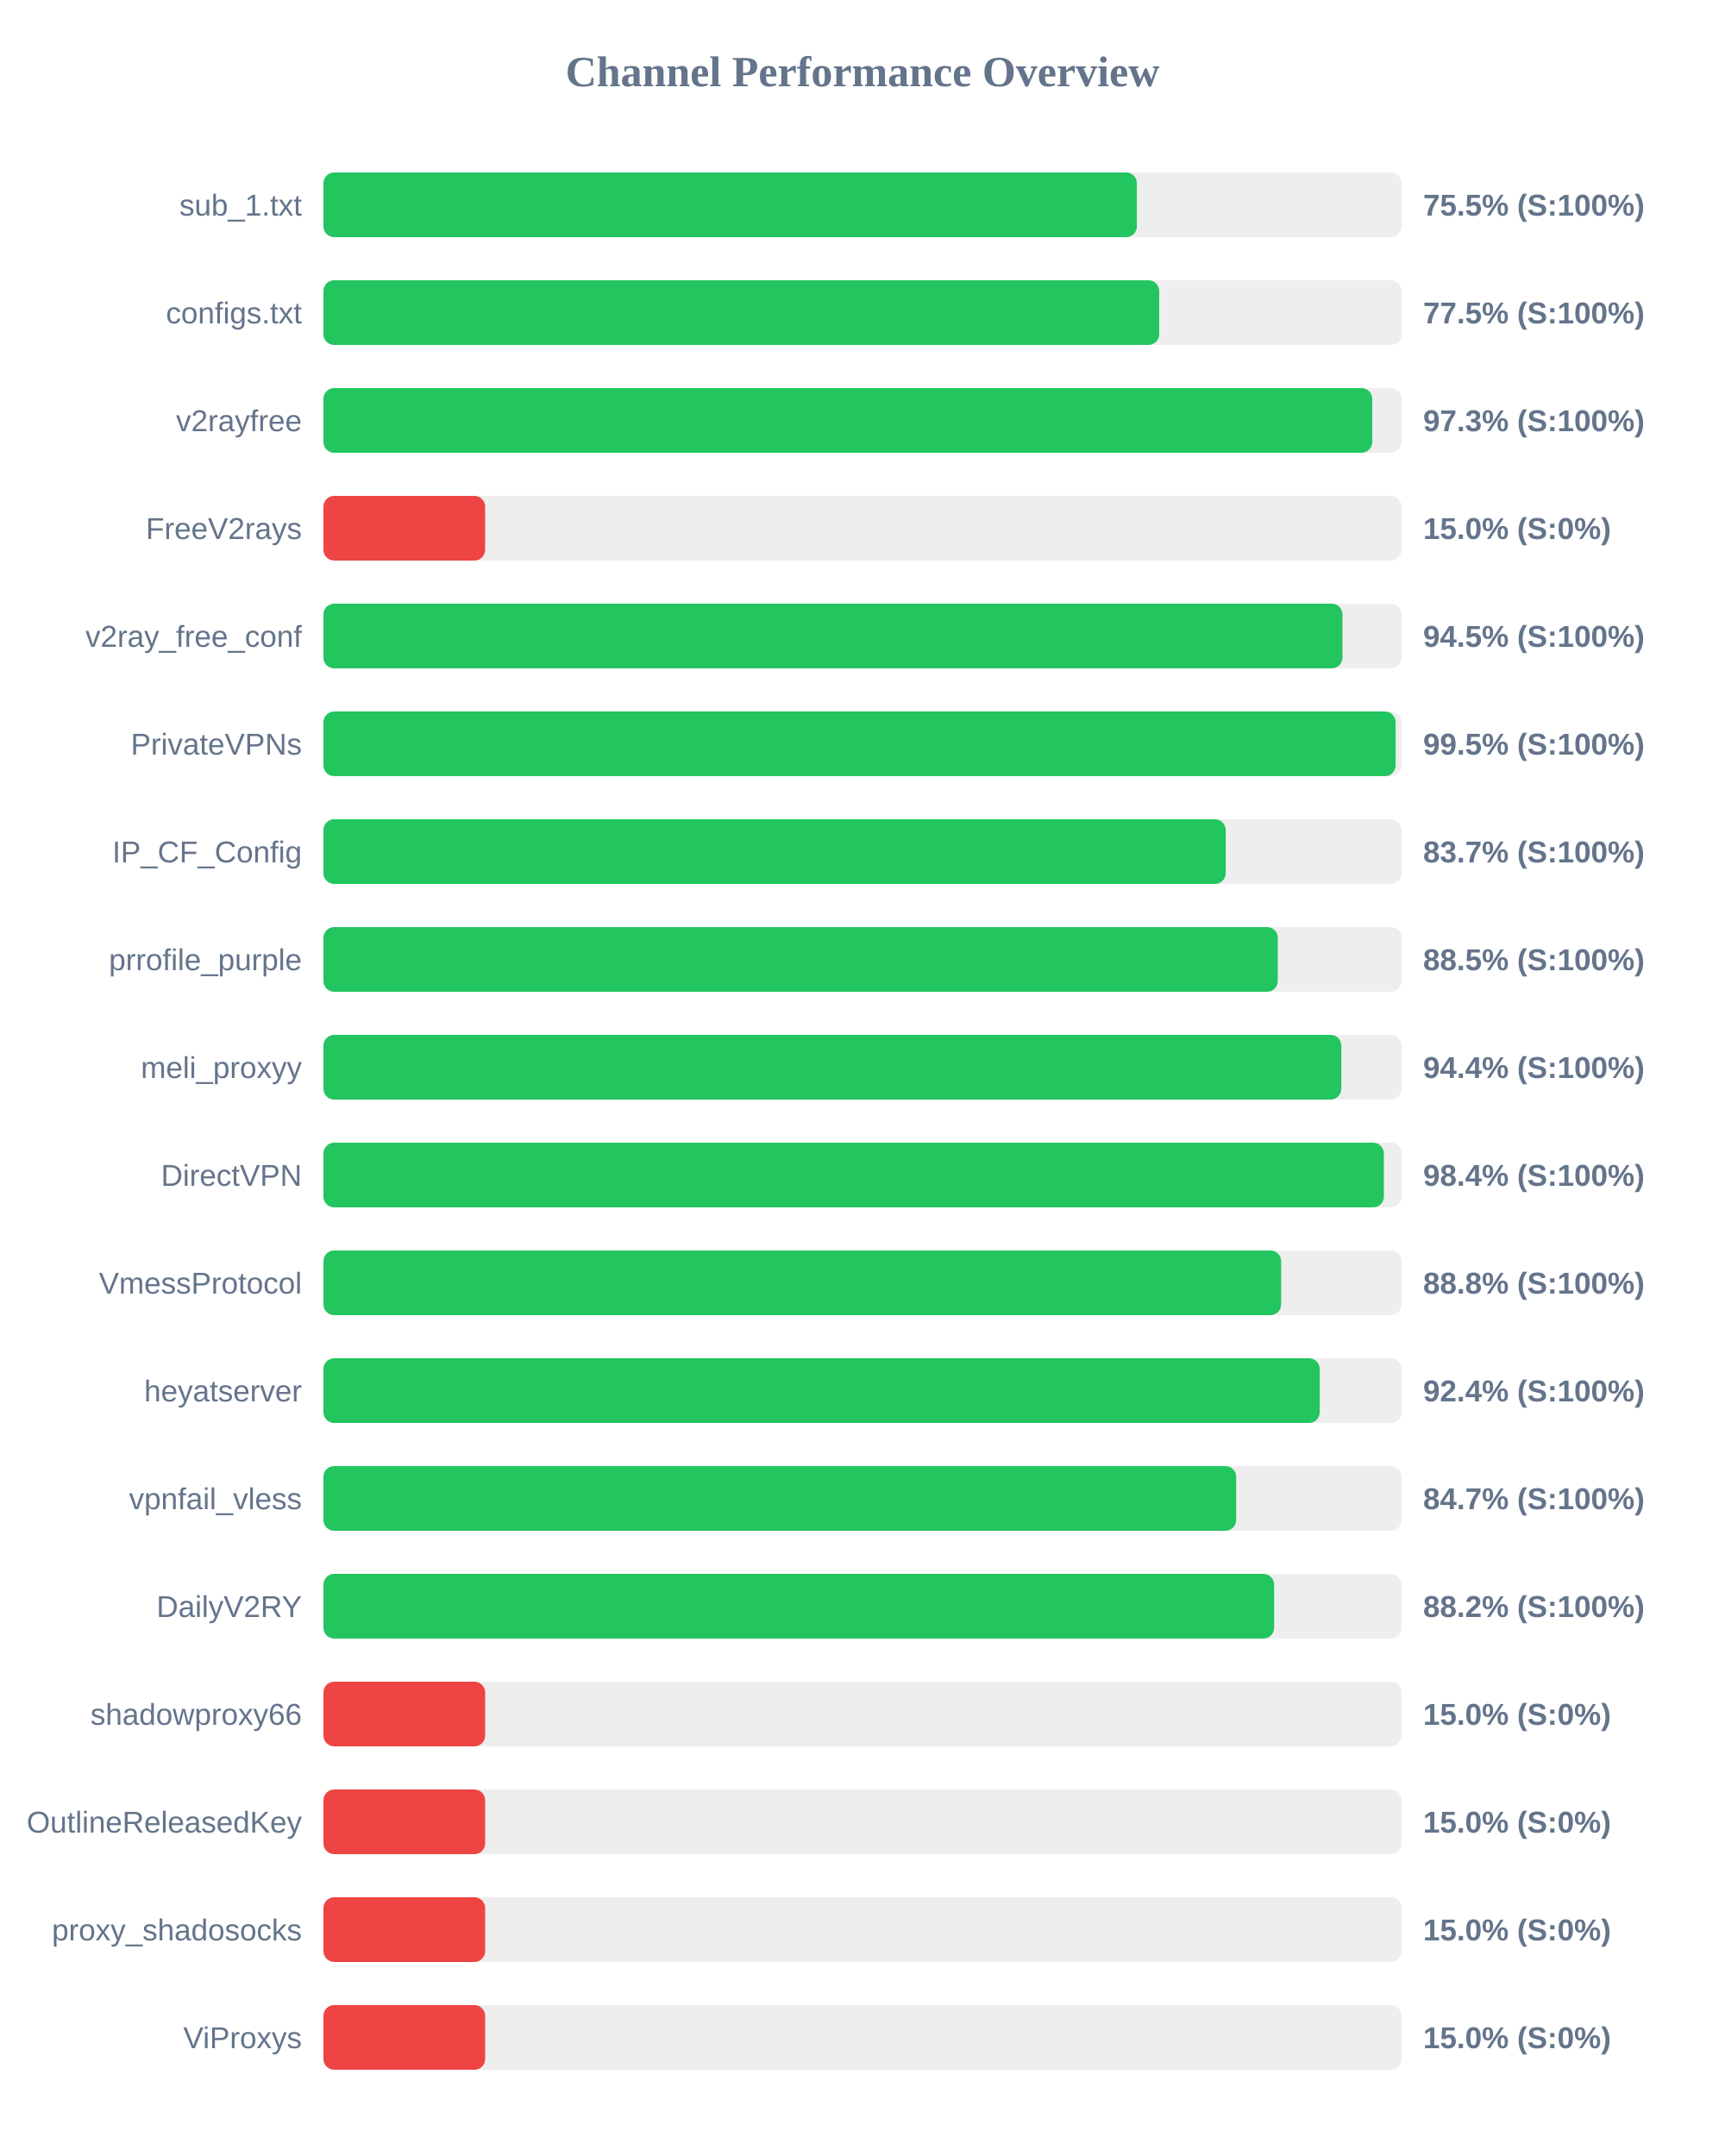
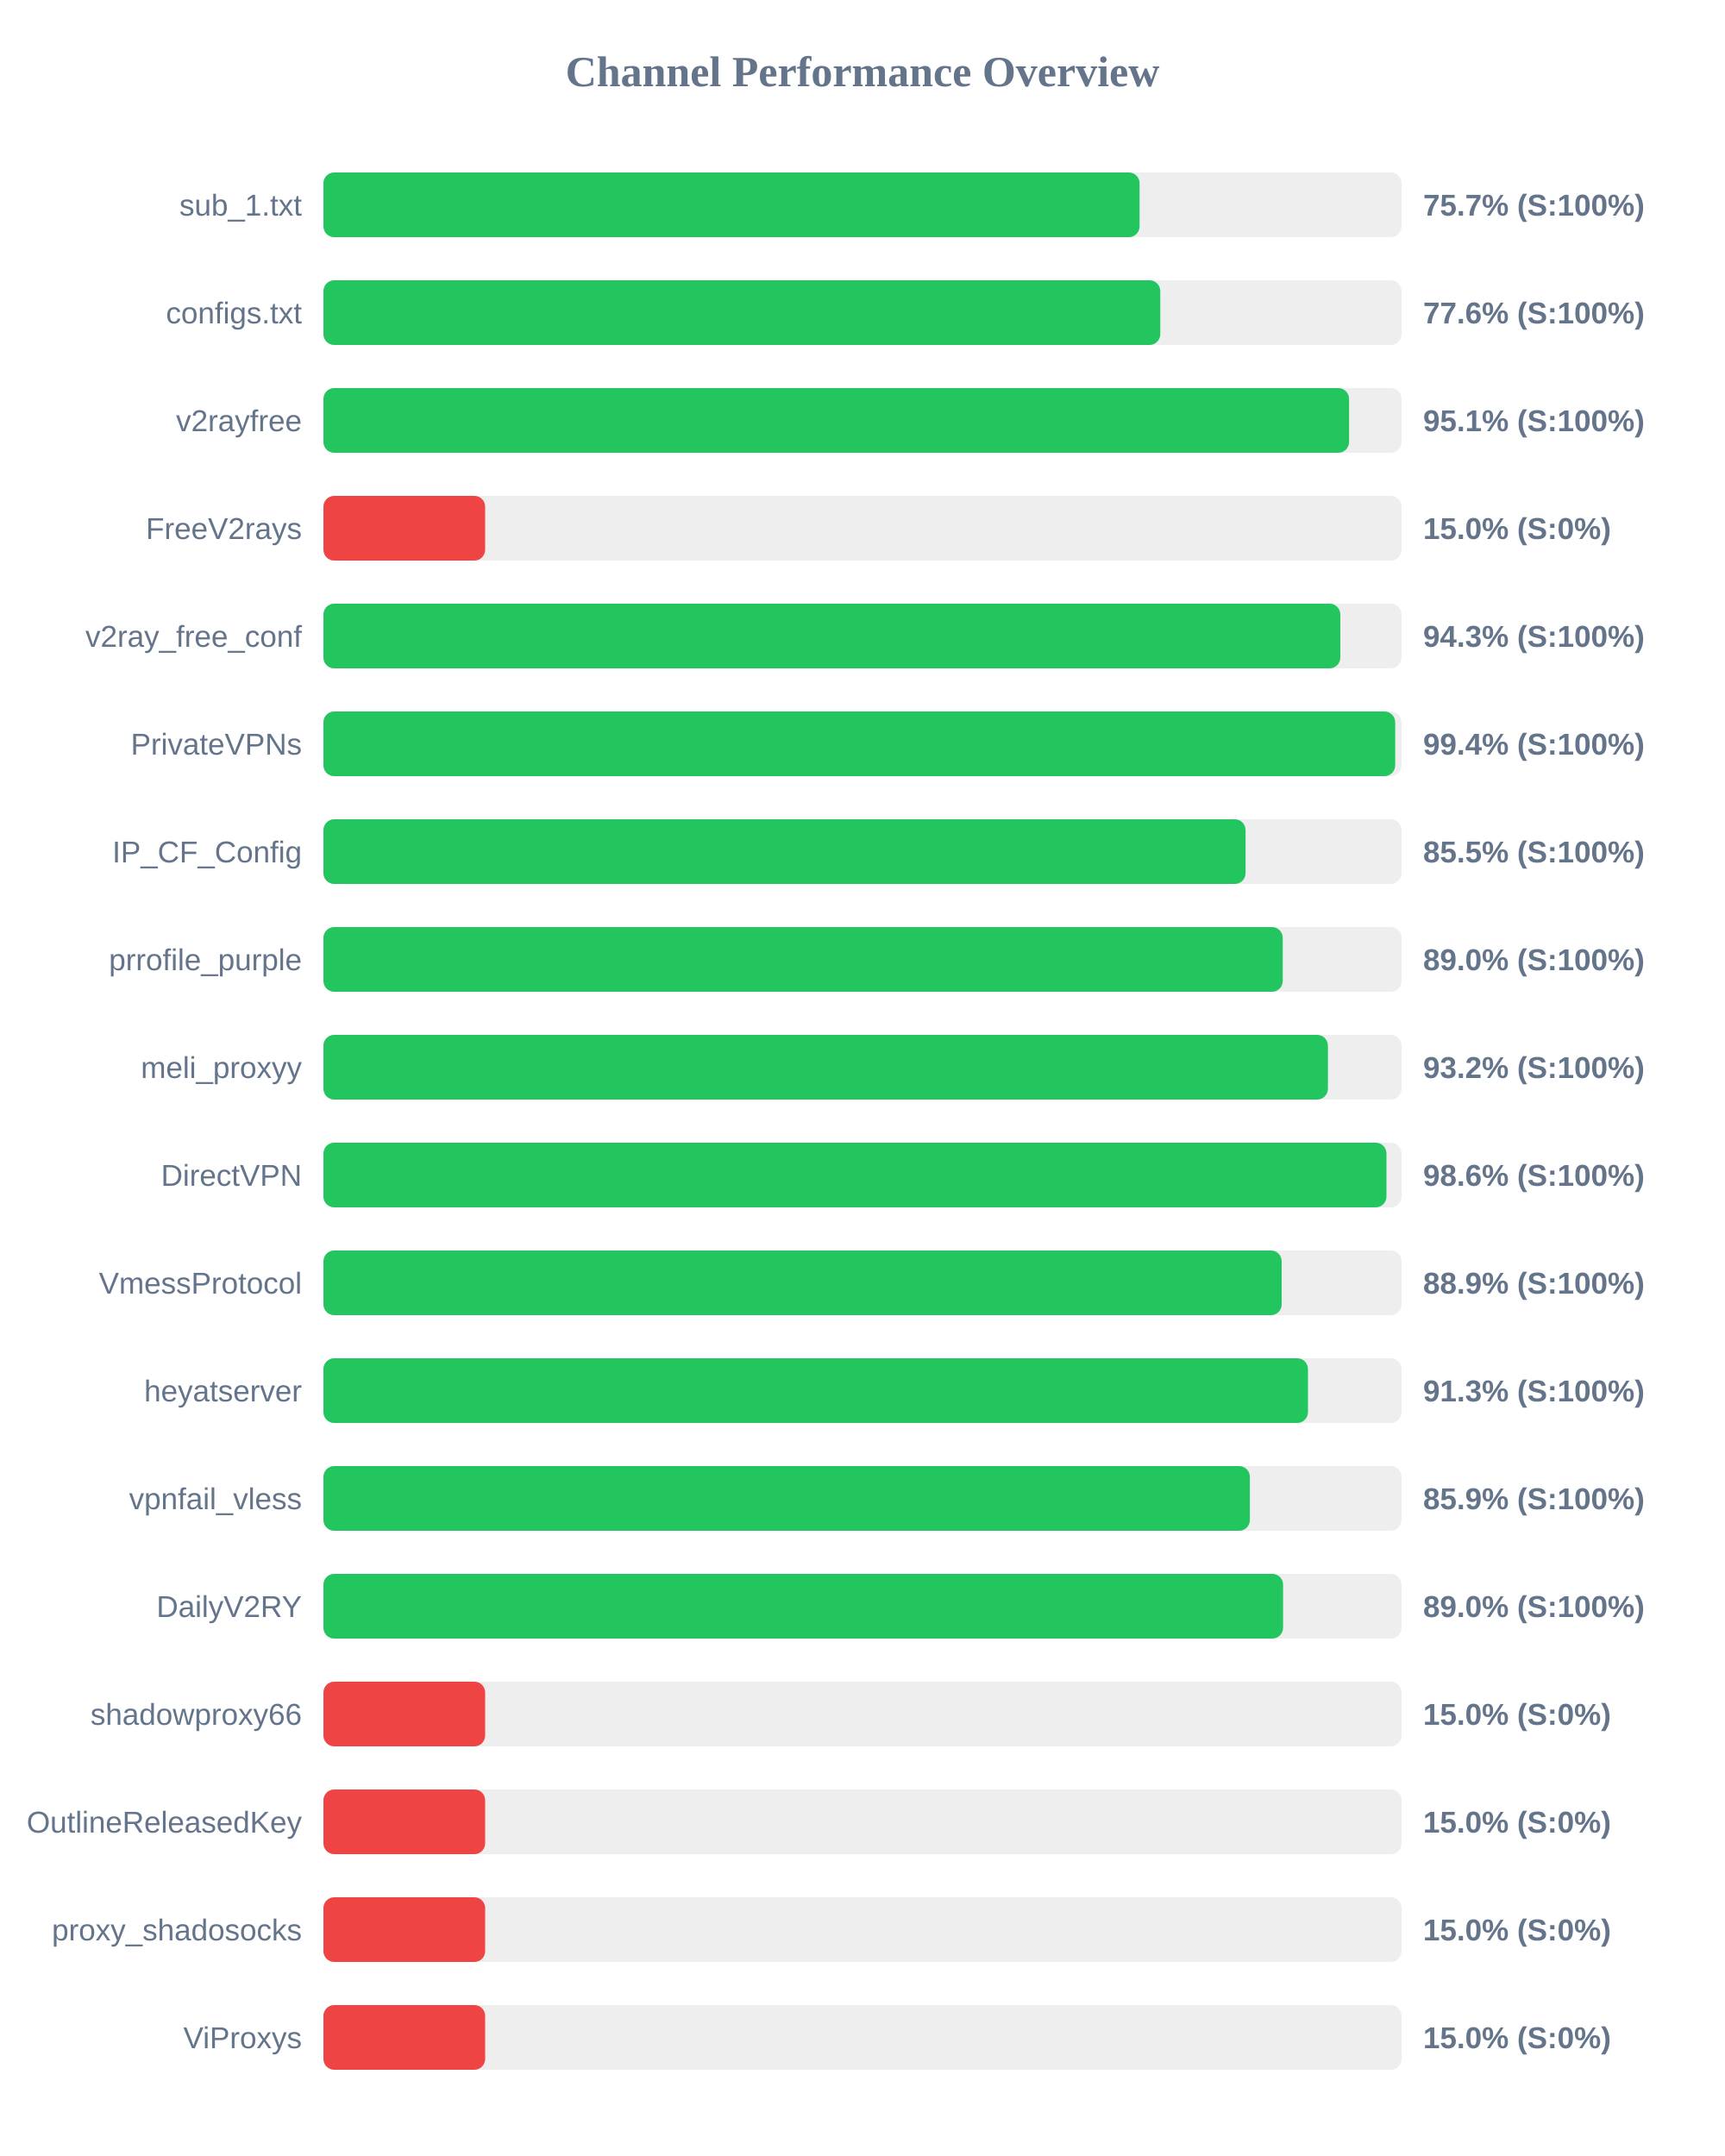
<svg xmlns="http://www.w3.org/2000/svg" width="800" height="1000" version="1.1">
  <style>
        .row { font: 14px Arial; fill: #64748b; }
        .score { font: bold 14px Arial; fill: #64748b; }
    </style>
  <text x="400" y="40" text-anchor="middle" font-size="20px" font-weight="bold" fill="#64748b">Channel Performance Overview</text>
  <rect x="150" y="80" width="500" height="30" fill="#eee" rx="5" />
-   <rect x="150" y="80" width="377.25" height="30" fill="#22c55e" rx="5" />
+   <rect x="150" y="80" width="378.5" height="30" fill="#22c55e" rx="5" />
  <text x="140" y="100" text-anchor="end" class="row">sub_1.txt</text>
-   <text x="660" y="100" text-anchor="start" class="score">75.5% (S:100%)</text>
+   <text x="660" y="100" text-anchor="start" class="score">75.7% (S:100%)</text>
  <rect x="150" y="130" width="500" height="30" fill="#eee" rx="5" />
-   <rect x="150" y="130" width="387.6" height="30" fill="#22c55e" rx="5" />
+   <rect x="150" y="130" width="388.1" height="30" fill="#22c55e" rx="5" />
  <text x="140" y="150" text-anchor="end" class="row">configs.txt</text>
-   <text x="660" y="150" text-anchor="start" class="score">77.5% (S:100%)</text>
+   <text x="660" y="150" text-anchor="start" class="score">77.6% (S:100%)</text>
  <rect x="150" y="180" width="500" height="30" fill="#eee" rx="5" />
-   <rect x="150" y="180" width="486.4" height="30" fill="#22c55e" rx="5" />
+   <rect x="150" y="180" width="475.65" height="30" fill="#22c55e" rx="5" />
  <text x="140" y="200" text-anchor="end" class="row">v2rayfree</text>
-   <text x="660" y="200" text-anchor="start" class="score">97.3% (S:100%)</text>
+   <text x="660" y="200" text-anchor="start" class="score">95.1% (S:100%)</text>
  <rect x="150" y="230" width="500" height="30" fill="#eee" rx="5" />
  <rect x="150" y="230" width="75.0" height="30" fill="#ef4444" rx="5" />
  <text x="140" y="250" text-anchor="end" class="row">FreeV2rays</text>
  <text x="660" y="250" text-anchor="start" class="score">15.0% (S:0%)</text>
  <rect x="150" y="280" width="500" height="30" fill="#eee" rx="5" />
-   <rect x="150" y="280" width="472.6" height="30" fill="#22c55e" rx="5" />
+   <rect x="150" y="280" width="471.6" height="30" fill="#22c55e" rx="5" />
  <text x="140" y="300" text-anchor="end" class="row">v2ray_free_conf</text>
-   <text x="660" y="300" text-anchor="start" class="score">94.5% (S:100%)</text>
+   <text x="660" y="300" text-anchor="start" class="score">94.3% (S:100%)</text>
  <rect x="150" y="330" width="500" height="30" fill="#eee" rx="5" />
-   <rect x="150" y="330" width="497.25" height="30" fill="#22c55e" rx="5" />
+   <rect x="150" y="330" width="497.05" height="30" fill="#22c55e" rx="5" />
  <text x="140" y="350" text-anchor="end" class="row">PrivateVPNs</text>
-   <text x="660" y="350" text-anchor="start" class="score">99.5% (S:100%)</text>
+   <text x="660" y="350" text-anchor="start" class="score">99.4% (S:100%)</text>
  <rect x="150" y="380" width="500" height="30" fill="#eee" rx="5" />
-   <rect x="150" y="380" width="418.45" height="30" fill="#22c55e" rx="5" />
+   <rect x="150" y="380" width="427.65" height="30" fill="#22c55e" rx="5" />
  <text x="140" y="400" text-anchor="end" class="row">IP_CF_Config</text>
-   <text x="660" y="400" text-anchor="start" class="score">83.7% (S:100%)</text>
+   <text x="660" y="400" text-anchor="start" class="score">85.5% (S:100%)</text>
  <rect x="150" y="430" width="500" height="30" fill="#eee" rx="5" />
-   <rect x="150" y="430" width="442.6" height="30" fill="#22c55e" rx="5" />
+   <rect x="150" y="430" width="444.9" height="30" fill="#22c55e" rx="5" />
  <text x="140" y="450" text-anchor="end" class="row">prrofile_purple</text>
-   <text x="660" y="450" text-anchor="start" class="score">88.5% (S:100%)</text>
+   <text x="660" y="450" text-anchor="start" class="score">89.0% (S:100%)</text>
  <rect x="150" y="480" width="500" height="30" fill="#eee" rx="5" />
-   <rect x="150" y="480" width="472.05" height="30" fill="#22c55e" rx="5" />
+   <rect x="150" y="480" width="465.85" height="30" fill="#22c55e" rx="5" />
  <text x="140" y="500" text-anchor="end" class="row">meli_proxyy</text>
-   <text x="660" y="500" text-anchor="start" class="score">94.4% (S:100%)</text>
+   <text x="660" y="500" text-anchor="start" class="score">93.2% (S:100%)</text>
  <rect x="150" y="530" width="500" height="30" fill="#eee" rx="5" />
-   <rect x="150" y="530" width="491.8" height="30" fill="#22c55e" rx="5" />
+   <rect x="150" y="530" width="493.0" height="30" fill="#22c55e" rx="5" />
  <text x="140" y="550" text-anchor="end" class="row">DirectVPN</text>
-   <text x="660" y="550" text-anchor="start" class="score">98.4% (S:100%)</text>
+   <text x="660" y="550" text-anchor="start" class="score">98.6% (S:100%)</text>
  <rect x="150" y="580" width="500" height="30" fill="#eee" rx="5" />
-   <rect x="150" y="580" width="444.15" height="30" fill="#22c55e" rx="5" />
+   <rect x="150" y="580" width="444.4" height="30" fill="#22c55e" rx="5" />
  <text x="140" y="600" text-anchor="end" class="row">VmessProtocol</text>
-   <text x="660" y="600" text-anchor="start" class="score">88.8% (S:100%)</text>
+   <text x="660" y="600" text-anchor="start" class="score">88.9% (S:100%)</text>
  <rect x="150" y="630" width="500" height="30" fill="#eee" rx="5" />
-   <rect x="150" y="630" width="462.05" height="30" fill="#22c55e" rx="5" />
+   <rect x="150" y="630" width="456.6" height="30" fill="#22c55e" rx="5" />
  <text x="140" y="650" text-anchor="end" class="row">heyatserver</text>
-   <text x="660" y="650" text-anchor="start" class="score">92.4% (S:100%)</text>
+   <text x="660" y="650" text-anchor="start" class="score">91.3% (S:100%)</text>
  <rect x="150" y="680" width="500" height="30" fill="#eee" rx="5" />
-   <rect x="150" y="680" width="423.3" height="30" fill="#22c55e" rx="5" />
+   <rect x="150" y="680" width="429.65" height="30" fill="#22c55e" rx="5" />
  <text x="140" y="700" text-anchor="end" class="row">vpnfail_vless</text>
-   <text x="660" y="700" text-anchor="start" class="score">84.7% (S:100%)</text>
+   <text x="660" y="700" text-anchor="start" class="score">85.9% (S:100%)</text>
  <rect x="150" y="730" width="500" height="30" fill="#eee" rx="5" />
-   <rect x="150" y="730" width="440.9" height="30" fill="#22c55e" rx="5" />
+   <rect x="150" y="730" width="445.05" height="30" fill="#22c55e" rx="5" />
  <text x="140" y="750" text-anchor="end" class="row">DailyV2RY</text>
-   <text x="660" y="750" text-anchor="start" class="score">88.2% (S:100%)</text>
+   <text x="660" y="750" text-anchor="start" class="score">89.0% (S:100%)</text>
  <rect x="150" y="780" width="500" height="30" fill="#eee" rx="5" />
  <rect x="150" y="780" width="75.0" height="30" fill="#ef4444" rx="5" />
  <text x="140" y="800" text-anchor="end" class="row">shadowproxy66</text>
  <text x="660" y="800" text-anchor="start" class="score">15.0% (S:0%)</text>
  <rect x="150" y="830" width="500" height="30" fill="#eee" rx="5" />
  <rect x="150" y="830" width="75.0" height="30" fill="#ef4444" rx="5" />
  <text x="140" y="850" text-anchor="end" class="row">OutlineReleasedKey</text>
  <text x="660" y="850" text-anchor="start" class="score">15.0% (S:0%)</text>
  <rect x="150" y="880" width="500" height="30" fill="#eee" rx="5" />
  <rect x="150" y="880" width="75.0" height="30" fill="#ef4444" rx="5" />
  <text x="140" y="900" text-anchor="end" class="row">proxy_shadosocks</text>
  <text x="660" y="900" text-anchor="start" class="score">15.0% (S:0%)</text>
  <rect x="150" y="930" width="500" height="30" fill="#eee" rx="5" />
  <rect x="150" y="930" width="75.0" height="30" fill="#ef4444" rx="5" />
  <text x="140" y="950" text-anchor="end" class="row">ViProxys</text>
  <text x="660" y="950" text-anchor="start" class="score">15.0% (S:0%)</text>
</svg>
